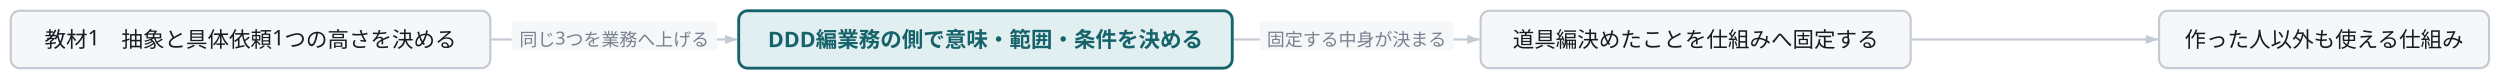
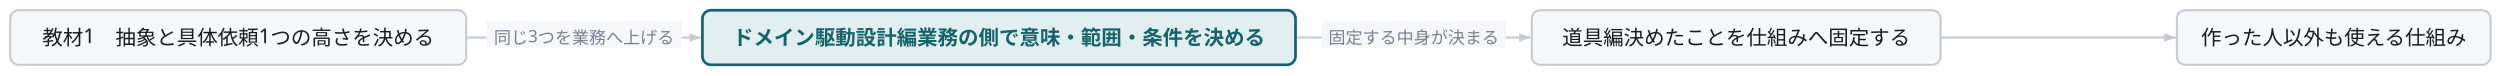
- <svg class="wf-fig" aria-label="教材1で依頼の高さを決め、DDD編で業務の側の意味・範囲・条件を決め、道具編でそれを仕組みへ固定する" viewBox="0 0 1394 44" width="1394" height="44" role="img">
+ <svg class="wf-fig" aria-label="教材1で依頼の高さを決め、ドメイン駆動設計編で業務の側を決め、道具編で仕組みへ固定する" viewBox="0 0 1466 44" width="1466" height="44" role="img">
  <g transform="translate(6.0,6.0)">
    <path d="M268.0,16.0 L405.1,16.0" fill="none" stroke="#C3CAD2" stroke-width="1.2" />
    <polygon points="405.1,16.0 398.3,18.5 398.3,13.5" fill="#C3CAD2" />
    <rect x="279.3" y="6.0" width="114.5" height="16.0" fill="#F5F7F9" />
    <text x="336.5" y="19.6" text-anchor="middle" font-family="Noto Sans JP, Hiragino Kaku Gothic ProN, sans-serif" font-size="10.0" fill="#79828F">同じ3つを業務へ上げる</text>
-     <path d="M681.9,16.0 L819.0,16.0" fill="none" stroke="#C3CAD2" stroke-width="1.2" />
-     <polygon points="819.0,16.0 812.2,18.5 812.2,13.5" fill="#C3CAD2" />
-     <rect x="696.4" y="6.0" width="108.0" height="16.0" fill="#F5F7F9" />
-     <text x="750.4" y="19.6" text-anchor="middle" font-family="Noto Sans JP, Hiragino Kaku Gothic ProN, sans-serif" font-size="10.0" fill="#79828F">固定する中身が決まる</text>
-     <path d="M1060.0,16.0 L1197.3,16.0" fill="none" stroke="#C3CAD2" stroke-width="1.2" />
-     <polygon points="1197.3,16.0 1190.5,18.5 1190.5,13.5" fill="#C3CAD2" />
+     <path d="M754.5,16.0 L891.6,16.0" fill="none" stroke="#C3CAD2" stroke-width="1.2" />
+     <polygon points="891.6,16.0 884.8,18.5 884.8,13.5" fill="#C3CAD2" />
+     <rect x="769.0" y="6.0" width="108.0" height="16.0" fill="#F5F7F9" />
+     <text x="823.0" y="19.6" text-anchor="middle" font-family="Noto Sans JP, Hiragino Kaku Gothic ProN, sans-serif" font-size="10.0" fill="#79828F">固定する中身が決まる</text>
+     <path d="M1132.6,16.0 L1269.9,16.0" fill="none" stroke="#C3CAD2" stroke-width="1.2" />
+     <polygon points="1269.9,16.0 1263.1,18.5 1263.1,13.5" fill="#C3CAD2" />
    <g class="wf-node" transform="translate(0.0,0.0)">
      <g class="svg-box" role="plain">
        <rect x="0" y="0" width="267.4" height="32.0" rx="5.0" fill="#F5F7F9" stroke="#C3CAD2" stroke-width="1.2" />
        <text x="133.7" y="20.3" text-anchor="middle" font-family="Noto Sans JP, Hiragino Kaku Gothic ProN, sans-serif" font-size="12.0" font-weight="400" fill="#171B23">教材1　抽象と具体
依頼1つの高さを決める</text>
      </g>
    </g>
    <g class="wf-node" transform="translate(405.9,0.0)">
      <g class="svg-box" role="focus">
-         <rect x="0" y="0" width="275.2" height="32.0" rx="5.0" fill="#E2EFF0" stroke="#16636B" stroke-width="1.6" />
-         <text x="137.6" y="20.3" text-anchor="middle" font-family="Noto Sans JP, Hiragino Kaku Gothic ProN, sans-serif" font-size="12.0" font-weight="600" fill="#16636B">DDD編
+         <rect x="0" y="0" width="347.8" height="32.0" rx="5.0" fill="#E2EFF0" stroke="#16636B" stroke-width="1.6" />
+         <text x="173.9" y="20.3" text-anchor="middle" font-family="Noto Sans JP, Hiragino Kaku Gothic ProN, sans-serif" font-size="12.0" font-weight="600" fill="#16636B">ドメイン駆動設計編
業務の側で意味・範囲・条件を決める</text>
      </g>
    </g>
-     <g class="wf-node" transform="translate(819.6,0.0)">
+     <g class="wf-node" transform="translate(892.2,0.0)">
      <g class="svg-box" role="plain">
        <rect x="0" y="0" width="239.8" height="32.0" rx="5.0" fill="#F5F7F9" stroke="#C3CAD2" stroke-width="1.2" />
        <text x="119.9" y="20.3" text-anchor="middle" font-family="Noto Sans JP, Hiragino Kaku Gothic ProN, sans-serif" font-size="12.0" font-weight="400" fill="#171B23">道具編
決めたことを仕組みへ固定する</text>
      </g>
    </g>
-     <g class="wf-node" transform="translate(1197.9,0.0)">
+     <g class="wf-node" transform="translate(1270.5,0.0)">
      <g class="svg-box" role="plain">
        <rect x="0" y="0" width="184.0" height="32.0" rx="5.0" fill="#F5F7F9" stroke="#C3CAD2" stroke-width="1.2" />
        <text x="92.0" y="20.3" text-anchor="middle" font-family="Noto Sans JP, Hiragino Kaku Gothic ProN, sans-serif" font-size="12.0" font-weight="400" fill="#171B23">作った人以外も使える仕組み</text>
      </g>
    </g>
  </g>
</svg>
